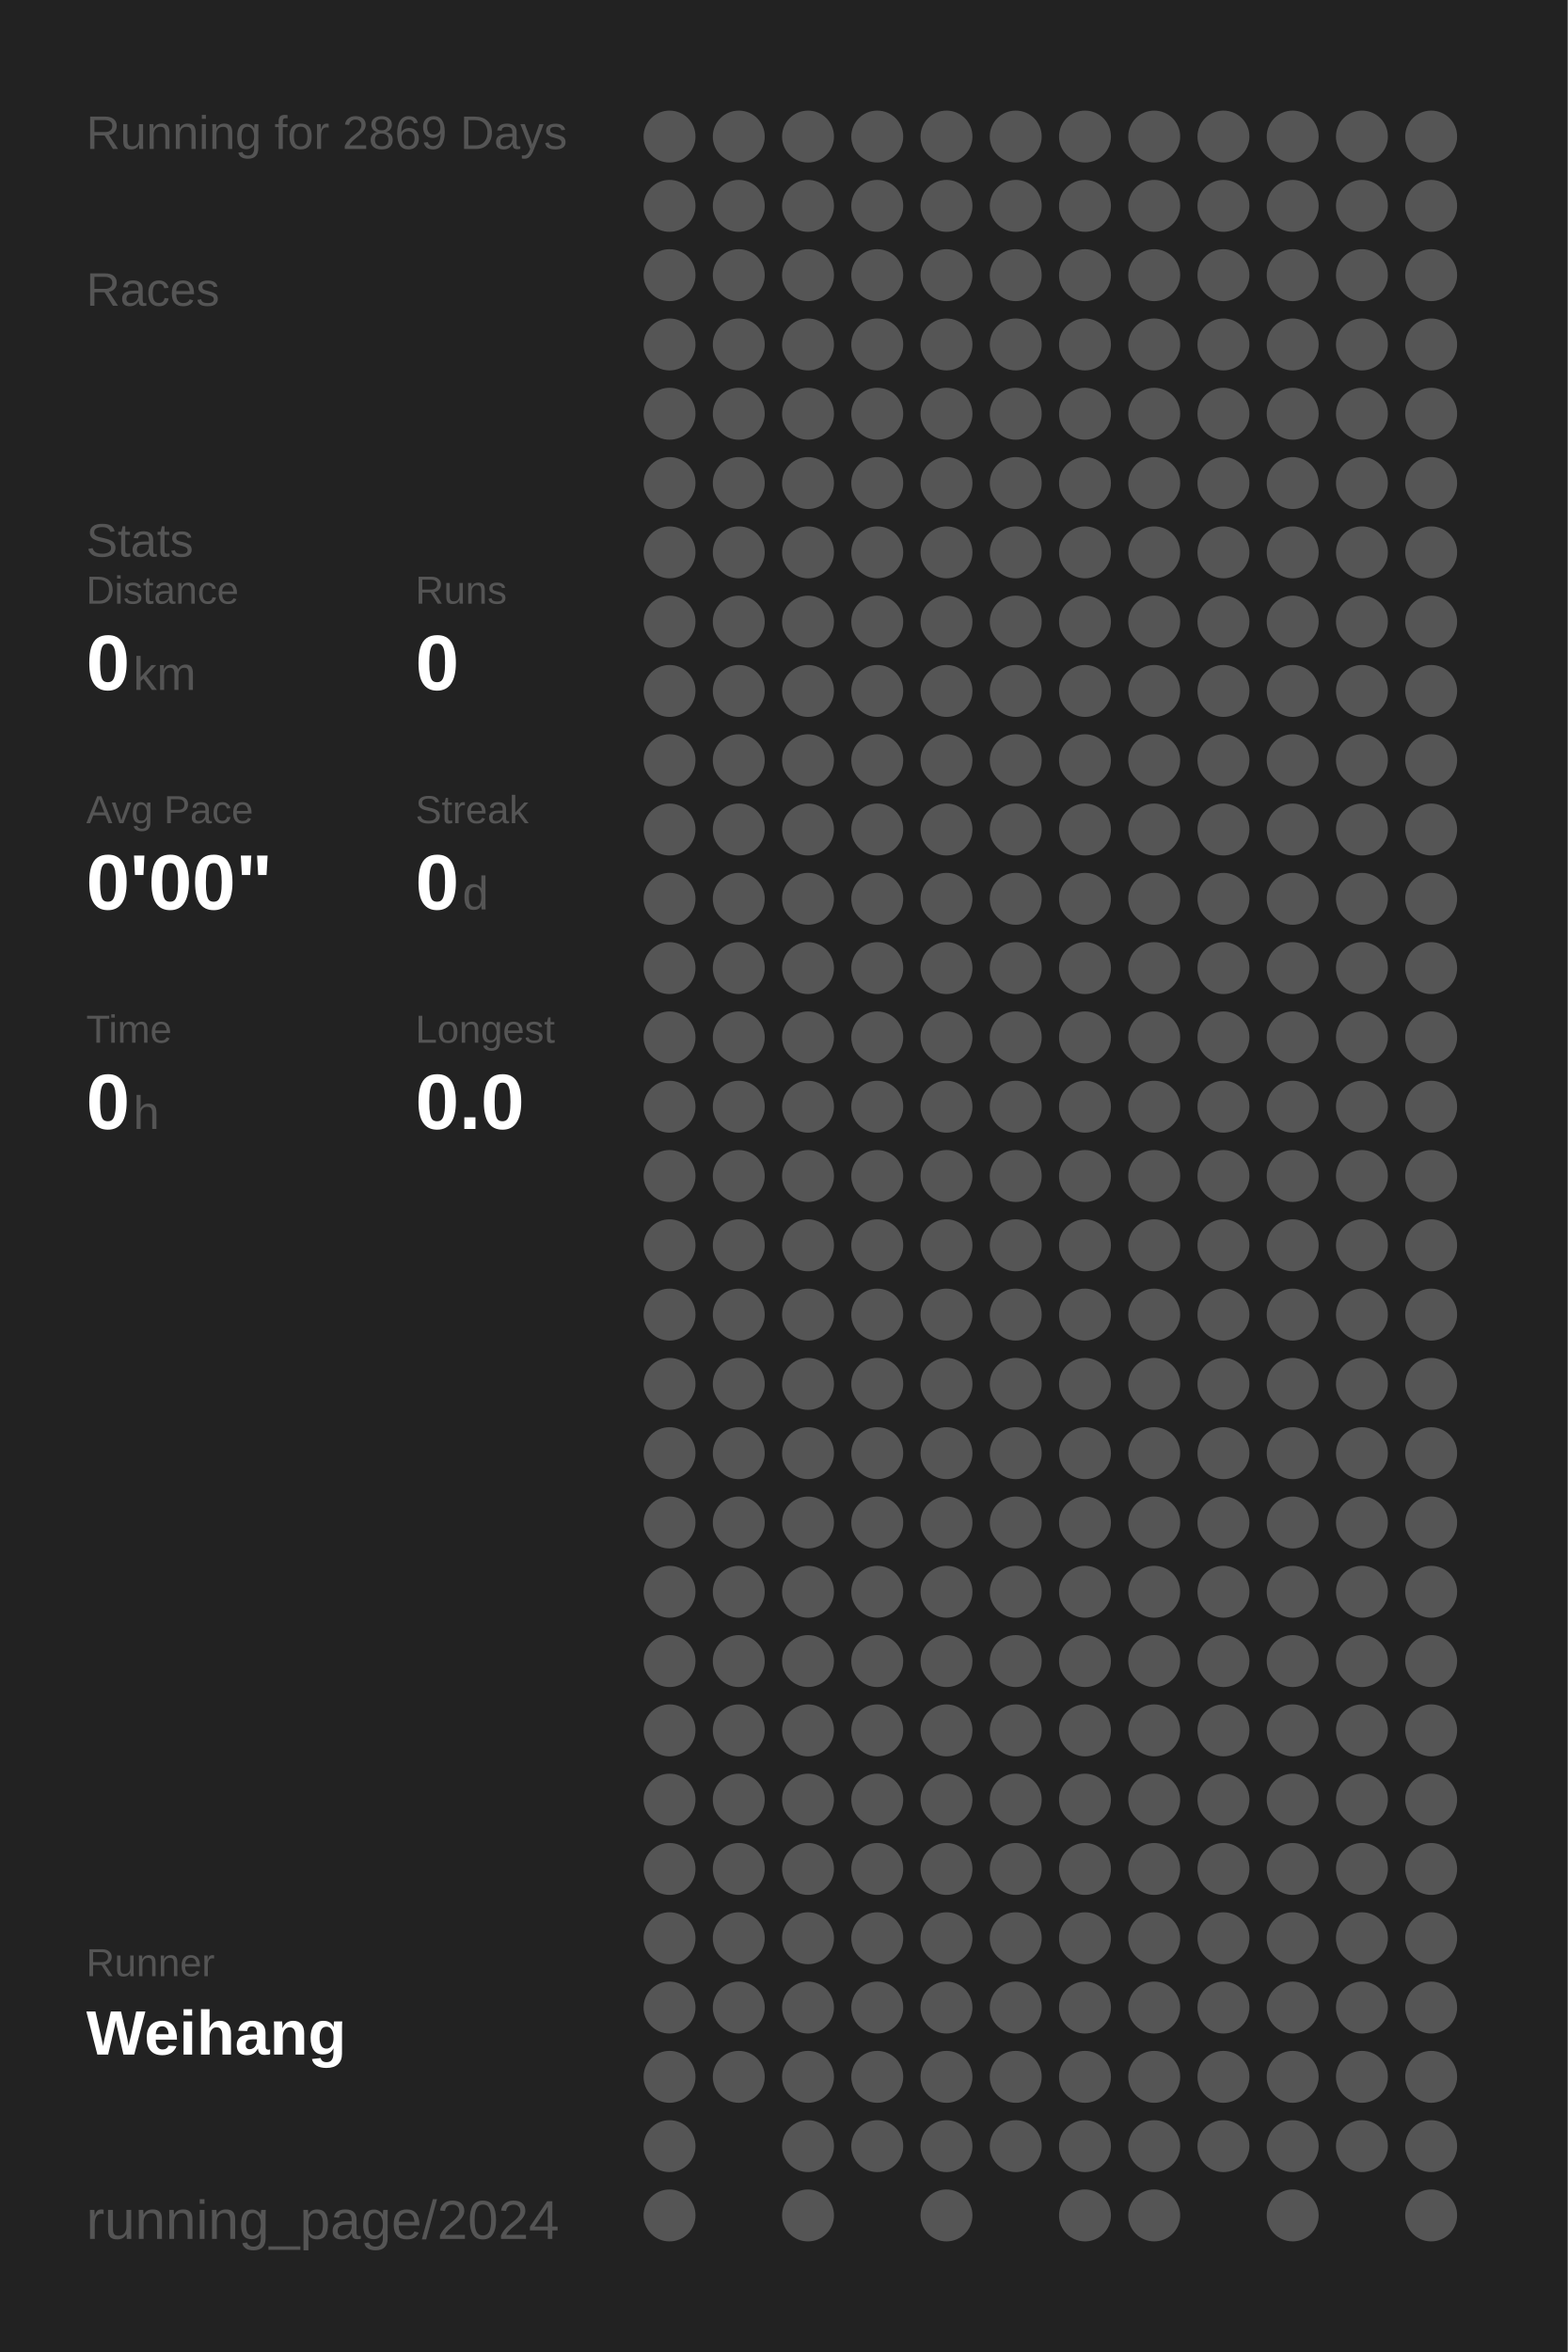
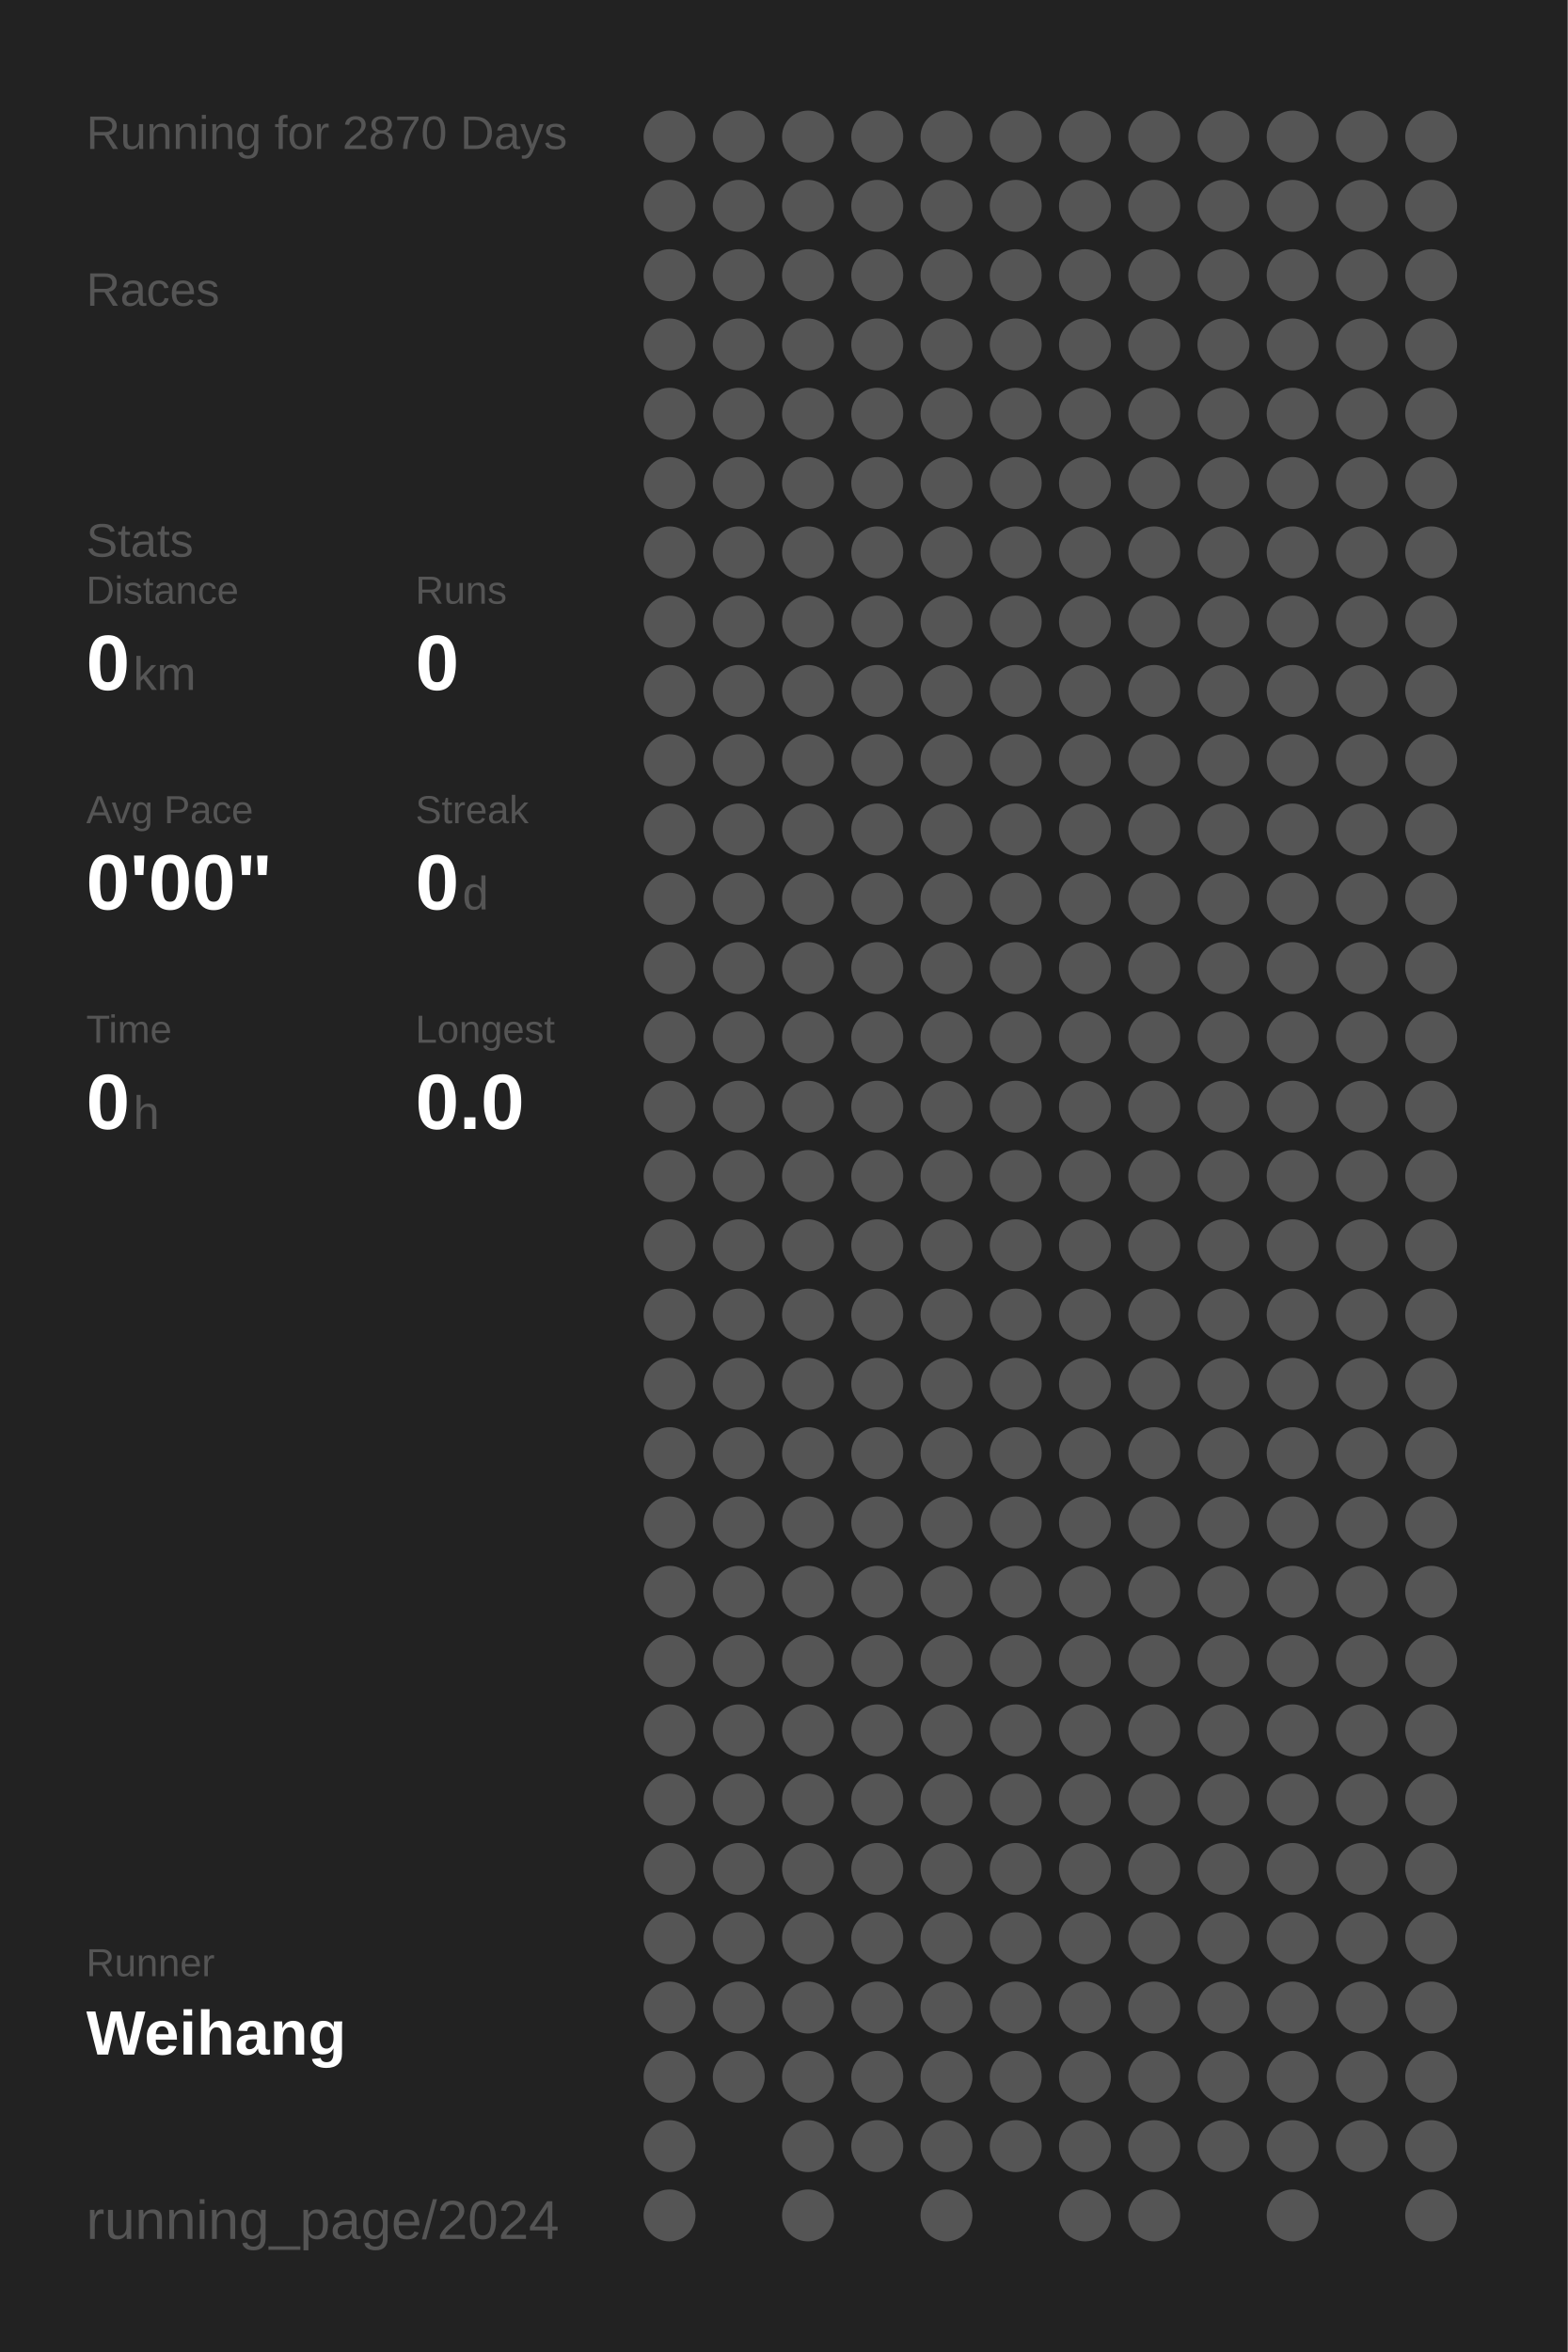
<svg xmlns="http://www.w3.org/2000/svg" baseProfile="full" height="300mm" version="1.1" viewBox="0,0,200,300" width="200mm">
  <defs />
  <rect fill="#222222" height="300" width="200" x="0" y="0" />
-   <text fill="#555555" style="font-size:6px; font-family:Arial;" x="11" y="19">Running for 2869 Days</text>
+   <text fill="#555555" style="font-size:6px; font-family:Arial;" x="11" y="19">Running for 2870 Days</text>
  <text fill="#555555" style="font-size:6px; font-family:Arial;" x="11" y="39">Races</text>
  <text fill="#555555" style="font-size:6px; font-family:Arial;" x="11" y="71">Stats</text>
  <text fill="#555555" style="font-size:5px; font-family:Arial;" x="11" y="77">Distance</text>
  <text fill="#FFFFFF" style="font-size:10px; font-family:Arial; font-weight:bold;" x="11" y="88">0</text>
  <text fill="#555555" style="font-size:6px; font-family:Arial;" x="17" y="88">km</text>
  <text fill="#555555" style="font-size:5px; font-family:Arial;" x="53" y="77">Runs</text>
  <text fill="#FFFFFF" style="font-size:10px; font-family:Arial; font-weight:bold;" x="53" y="88">0</text>
  <text fill="#555555" style="font-size:5px; font-family:Arial;" x="11" y="105">Avg Pace</text>
  <text fill="#FFFFFF" style="font-size:10px; font-family:Arial; font-weight:bold;" x="11" y="116">0'00"</text>
  <text fill="#555555" style="font-size:5px; font-family:Arial;" x="53" y="105">Streak</text>
  <text fill="#FFFFFF" style="font-size:10px; font-family:Arial; font-weight:bold;" x="53" y="116">0</text>
  <text fill="#555555" style="font-size:6px; font-family:Arial;" x="59" y="116">d</text>
  <text fill="#555555" style="font-size:5px; font-family:Arial;" x="11" y="133">Time</text>
  <text fill="#FFFFFF" style="font-size:10px; font-family:Arial; font-weight:bold;" x="11" y="144">0</text>
  <text fill="#555555" style="font-size:6px; font-family:Arial;" x="17" y="144">h</text>
  <text fill="#555555" style="font-size:5px; font-family:Arial;" x="53" y="133">Longest</text>
  <text fill="#FFFFFF" style="font-size:10px; font-family:Arial; font-weight:bold;" x="53" y="144">0.0</text>
  <text fill="#555555" style="font-size:5px; font-family:Arial;" x="11" y="252.065">Runner</text>
  <text fill="#FFFFFF" style="font-size:8px; font-family:Arial; font-weight:bold;" x="11" y="262.065">Weihang</text>
  <text fill="#555555" style="font-size:7px; font-family:Arial;" x="11" y="285.581">running_page/2024</text>
  <circle cx="85.417" cy="17.419" fill="#555555" r="3.312" />
  <circle cx="85.417" cy="26.258" fill="#555555" r="3.312" />
  <circle cx="85.417" cy="35.097" fill="#555555" r="3.312" />
  <circle cx="85.417" cy="43.935" fill="#555555" r="3.312" />
  <circle cx="85.417" cy="52.774" fill="#555555" r="3.312" />
  <circle cx="85.417" cy="61.613" fill="#555555" r="3.312" />
  <circle cx="85.417" cy="70.452" fill="#555555" r="3.312" />
  <circle cx="85.417" cy="79.29" fill="#555555" r="3.312" />
  <circle cx="85.417" cy="88.129" fill="#555555" r="3.312" />
  <circle cx="85.417" cy="96.968" fill="#555555" r="3.312" />
  <circle cx="85.417" cy="105.806" fill="#555555" r="3.312" />
  <circle cx="85.417" cy="114.645" fill="#555555" r="3.312" />
  <circle cx="85.417" cy="123.484" fill="#555555" r="3.312" />
  <circle cx="85.417" cy="132.323" fill="#555555" r="3.312" />
  <circle cx="85.417" cy="141.161" fill="#555555" r="3.312" />
  <circle cx="85.417" cy="150" fill="#555555" r="3.312" />
  <circle cx="85.417" cy="158.839" fill="#555555" r="3.312" />
  <circle cx="85.417" cy="167.677" fill="#555555" r="3.312" />
  <circle cx="85.417" cy="176.516" fill="#555555" r="3.312" />
  <circle cx="85.417" cy="185.355" fill="#555555" r="3.312" />
  <circle cx="85.417" cy="194.194" fill="#555555" r="3.312" />
  <circle cx="85.417" cy="203.032" fill="#555555" r="3.312" />
  <circle cx="85.417" cy="211.871" fill="#555555" r="3.312" />
  <circle cx="85.417" cy="220.71" fill="#555555" r="3.312" />
  <circle cx="85.417" cy="229.548" fill="#555555" r="3.312" />
  <circle cx="85.417" cy="238.387" fill="#555555" r="3.312" />
  <circle cx="85.417" cy="247.226" fill="#555555" r="3.312" />
  <circle cx="85.417" cy="256.065" fill="#555555" r="3.312" />
  <circle cx="85.417" cy="264.903" fill="#555555" r="3.312" />
  <circle cx="85.417" cy="273.742" fill="#555555" r="3.312" />
  <circle cx="85.417" cy="282.581" fill="#555555" r="3.312" />
  <circle cx="94.25" cy="17.419" fill="#555555" r="3.312" />
  <circle cx="94.25" cy="26.258" fill="#555555" r="3.312" />
  <circle cx="94.25" cy="35.097" fill="#555555" r="3.312" />
  <circle cx="94.25" cy="43.935" fill="#555555" r="3.312" />
  <circle cx="94.25" cy="52.774" fill="#555555" r="3.312" />
  <circle cx="94.25" cy="61.613" fill="#555555" r="3.312" />
  <circle cx="94.25" cy="70.452" fill="#555555" r="3.312" />
  <circle cx="94.25" cy="79.29" fill="#555555" r="3.312" />
  <circle cx="94.25" cy="88.129" fill="#555555" r="3.312" />
  <circle cx="94.25" cy="96.968" fill="#555555" r="3.312" />
  <circle cx="94.25" cy="105.806" fill="#555555" r="3.312" />
  <circle cx="94.25" cy="114.645" fill="#555555" r="3.312" />
  <circle cx="94.25" cy="123.484" fill="#555555" r="3.312" />
  <circle cx="94.25" cy="132.323" fill="#555555" r="3.312" />
  <circle cx="94.25" cy="141.161" fill="#555555" r="3.312" />
  <circle cx="94.25" cy="150" fill="#555555" r="3.312" />
  <circle cx="94.25" cy="158.839" fill="#555555" r="3.312" />
  <circle cx="94.25" cy="167.677" fill="#555555" r="3.312" />
  <circle cx="94.25" cy="176.516" fill="#555555" r="3.312" />
  <circle cx="94.25" cy="185.355" fill="#555555" r="3.312" />
  <circle cx="94.25" cy="194.194" fill="#555555" r="3.312" />
  <circle cx="94.25" cy="203.032" fill="#555555" r="3.312" />
  <circle cx="94.25" cy="211.871" fill="#555555" r="3.312" />
  <circle cx="94.25" cy="220.71" fill="#555555" r="3.312" />
  <circle cx="94.25" cy="229.548" fill="#555555" r="3.312" />
  <circle cx="94.25" cy="238.387" fill="#555555" r="3.312" />
  <circle cx="94.25" cy="247.226" fill="#555555" r="3.312" />
  <circle cx="94.25" cy="256.065" fill="#555555" r="3.312" />
  <circle cx="94.25" cy="264.903" fill="#555555" r="3.312" />
  <circle cx="103.083" cy="17.419" fill="#555555" r="3.312" />
  <circle cx="103.083" cy="26.258" fill="#555555" r="3.312" />
  <circle cx="103.083" cy="35.097" fill="#555555" r="3.312" />
  <circle cx="103.083" cy="43.935" fill="#555555" r="3.312" />
  <circle cx="103.083" cy="52.774" fill="#555555" r="3.312" />
  <circle cx="103.083" cy="61.613" fill="#555555" r="3.312" />
  <circle cx="103.083" cy="70.452" fill="#555555" r="3.312" />
  <circle cx="103.083" cy="79.29" fill="#555555" r="3.312" />
  <circle cx="103.083" cy="88.129" fill="#555555" r="3.312" />
  <circle cx="103.083" cy="96.968" fill="#555555" r="3.312" />
  <circle cx="103.083" cy="105.806" fill="#555555" r="3.312" />
  <circle cx="103.083" cy="114.645" fill="#555555" r="3.312" />
  <circle cx="103.083" cy="123.484" fill="#555555" r="3.312" />
  <circle cx="103.083" cy="132.323" fill="#555555" r="3.312" />
  <circle cx="103.083" cy="141.161" fill="#555555" r="3.312" />
  <circle cx="103.083" cy="150" fill="#555555" r="3.312" />
  <circle cx="103.083" cy="158.839" fill="#555555" r="3.312" />
  <circle cx="103.083" cy="167.677" fill="#555555" r="3.312" />
  <circle cx="103.083" cy="176.516" fill="#555555" r="3.312" />
  <circle cx="103.083" cy="185.355" fill="#555555" r="3.312" />
  <circle cx="103.083" cy="194.194" fill="#555555" r="3.312" />
  <circle cx="103.083" cy="203.032" fill="#555555" r="3.312" />
  <circle cx="103.083" cy="211.871" fill="#555555" r="3.312" />
  <circle cx="103.083" cy="220.71" fill="#555555" r="3.312" />
  <circle cx="103.083" cy="229.548" fill="#555555" r="3.312" />
  <circle cx="103.083" cy="238.387" fill="#555555" r="3.312" />
  <circle cx="103.083" cy="247.226" fill="#555555" r="3.312" />
  <circle cx="103.083" cy="256.065" fill="#555555" r="3.312" />
  <circle cx="103.083" cy="264.903" fill="#555555" r="3.312" />
  <circle cx="103.083" cy="273.742" fill="#555555" r="3.312" />
  <circle cx="103.083" cy="282.581" fill="#555555" r="3.312" />
  <circle cx="111.917" cy="17.419" fill="#555555" r="3.312" />
  <circle cx="111.917" cy="26.258" fill="#555555" r="3.312" />
  <circle cx="111.917" cy="35.097" fill="#555555" r="3.312" />
  <circle cx="111.917" cy="43.935" fill="#555555" r="3.312" />
  <circle cx="111.917" cy="52.774" fill="#555555" r="3.312" />
  <circle cx="111.917" cy="61.613" fill="#555555" r="3.312" />
  <circle cx="111.917" cy="70.452" fill="#555555" r="3.312" />
  <circle cx="111.917" cy="79.29" fill="#555555" r="3.312" />
  <circle cx="111.917" cy="88.129" fill="#555555" r="3.312" />
  <circle cx="111.917" cy="96.968" fill="#555555" r="3.312" />
  <circle cx="111.917" cy="105.806" fill="#555555" r="3.312" />
  <circle cx="111.917" cy="114.645" fill="#555555" r="3.312" />
  <circle cx="111.917" cy="123.484" fill="#555555" r="3.312" />
  <circle cx="111.917" cy="132.323" fill="#555555" r="3.312" />
  <circle cx="111.917" cy="141.161" fill="#555555" r="3.312" />
  <circle cx="111.917" cy="150" fill="#555555" r="3.312" />
  <circle cx="111.917" cy="158.839" fill="#555555" r="3.312" />
  <circle cx="111.917" cy="167.677" fill="#555555" r="3.312" />
  <circle cx="111.917" cy="176.516" fill="#555555" r="3.312" />
  <circle cx="111.917" cy="185.355" fill="#555555" r="3.312" />
  <circle cx="111.917" cy="194.194" fill="#555555" r="3.312" />
  <circle cx="111.917" cy="203.032" fill="#555555" r="3.312" />
  <circle cx="111.917" cy="211.871" fill="#555555" r="3.312" />
  <circle cx="111.917" cy="220.71" fill="#555555" r="3.312" />
  <circle cx="111.917" cy="229.548" fill="#555555" r="3.312" />
  <circle cx="111.917" cy="238.387" fill="#555555" r="3.312" />
  <circle cx="111.917" cy="247.226" fill="#555555" r="3.312" />
  <circle cx="111.917" cy="256.065" fill="#555555" r="3.312" />
  <circle cx="111.917" cy="264.903" fill="#555555" r="3.312" />
  <circle cx="111.917" cy="273.742" fill="#555555" r="3.312" />
  <circle cx="120.75" cy="17.419" fill="#555555" r="3.312" />
  <circle cx="120.75" cy="26.258" fill="#555555" r="3.312" />
  <circle cx="120.75" cy="35.097" fill="#555555" r="3.312" />
  <circle cx="120.75" cy="43.935" fill="#555555" r="3.312" />
  <circle cx="120.75" cy="52.774" fill="#555555" r="3.312" />
  <circle cx="120.75" cy="61.613" fill="#555555" r="3.312" />
  <circle cx="120.75" cy="70.452" fill="#555555" r="3.312" />
  <circle cx="120.75" cy="79.29" fill="#555555" r="3.312" />
  <circle cx="120.75" cy="88.129" fill="#555555" r="3.312" />
  <circle cx="120.75" cy="96.968" fill="#555555" r="3.312" />
  <circle cx="120.75" cy="105.806" fill="#555555" r="3.312" />
  <circle cx="120.75" cy="114.645" fill="#555555" r="3.312" />
  <circle cx="120.75" cy="123.484" fill="#555555" r="3.312" />
  <circle cx="120.75" cy="132.323" fill="#555555" r="3.312" />
  <circle cx="120.75" cy="141.161" fill="#555555" r="3.312" />
  <circle cx="120.75" cy="150" fill="#555555" r="3.312" />
  <circle cx="120.75" cy="158.839" fill="#555555" r="3.312" />
  <circle cx="120.75" cy="167.677" fill="#555555" r="3.312" />
  <circle cx="120.75" cy="176.516" fill="#555555" r="3.312" />
  <circle cx="120.75" cy="185.355" fill="#555555" r="3.312" />
  <circle cx="120.75" cy="194.194" fill="#555555" r="3.312" />
  <circle cx="120.75" cy="203.032" fill="#555555" r="3.312" />
  <circle cx="120.75" cy="211.871" fill="#555555" r="3.312" />
  <circle cx="120.75" cy="220.71" fill="#555555" r="3.312" />
  <circle cx="120.75" cy="229.548" fill="#555555" r="3.312" />
  <circle cx="120.75" cy="238.387" fill="#555555" r="3.312" />
  <circle cx="120.75" cy="247.226" fill="#555555" r="3.312" />
  <circle cx="120.75" cy="256.065" fill="#555555" r="3.312" />
  <circle cx="120.75" cy="264.903" fill="#555555" r="3.312" />
  <circle cx="120.75" cy="273.742" fill="#555555" r="3.312" />
  <circle cx="120.75" cy="282.581" fill="#555555" r="3.312" />
  <circle cx="129.583" cy="17.419" fill="#555555" r="3.312" />
  <circle cx="129.583" cy="26.258" fill="#555555" r="3.312" />
  <circle cx="129.583" cy="35.097" fill="#555555" r="3.312" />
  <circle cx="129.583" cy="43.935" fill="#555555" r="3.312" />
  <circle cx="129.583" cy="52.774" fill="#555555" r="3.312" />
  <circle cx="129.583" cy="61.613" fill="#555555" r="3.312" />
  <circle cx="129.583" cy="70.452" fill="#555555" r="3.312" />
  <circle cx="129.583" cy="79.29" fill="#555555" r="3.312" />
  <circle cx="129.583" cy="88.129" fill="#555555" r="3.312" />
  <circle cx="129.583" cy="96.968" fill="#555555" r="3.312" />
  <circle cx="129.583" cy="105.806" fill="#555555" r="3.312" />
  <circle cx="129.583" cy="114.645" fill="#555555" r="3.312" />
  <circle cx="129.583" cy="123.484" fill="#555555" r="3.312" />
  <circle cx="129.583" cy="132.323" fill="#555555" r="3.312" />
  <circle cx="129.583" cy="141.161" fill="#555555" r="3.312" />
  <circle cx="129.583" cy="150" fill="#555555" r="3.312" />
  <circle cx="129.583" cy="158.839" fill="#555555" r="3.312" />
  <circle cx="129.583" cy="167.677" fill="#555555" r="3.312" />
  <circle cx="129.583" cy="176.516" fill="#555555" r="3.312" />
  <circle cx="129.583" cy="185.355" fill="#555555" r="3.312" />
  <circle cx="129.583" cy="194.194" fill="#555555" r="3.312" />
  <circle cx="129.583" cy="203.032" fill="#555555" r="3.312" />
  <circle cx="129.583" cy="211.871" fill="#555555" r="3.312" />
  <circle cx="129.583" cy="220.71" fill="#555555" r="3.312" />
  <circle cx="129.583" cy="229.548" fill="#555555" r="3.312" />
  <circle cx="129.583" cy="238.387" fill="#555555" r="3.312" />
  <circle cx="129.583" cy="247.226" fill="#555555" r="3.312" />
  <circle cx="129.583" cy="256.065" fill="#555555" r="3.312" />
  <circle cx="129.583" cy="264.903" fill="#555555" r="3.312" />
  <circle cx="129.583" cy="273.742" fill="#555555" r="3.312" />
  <circle cx="138.417" cy="17.419" fill="#555555" r="3.312" />
  <circle cx="138.417" cy="26.258" fill="#555555" r="3.312" />
  <circle cx="138.417" cy="35.097" fill="#555555" r="3.312" />
  <circle cx="138.417" cy="43.935" fill="#555555" r="3.312" />
  <circle cx="138.417" cy="52.774" fill="#555555" r="3.312" />
  <circle cx="138.417" cy="61.613" fill="#555555" r="3.312" />
  <circle cx="138.417" cy="70.452" fill="#555555" r="3.312" />
  <circle cx="138.417" cy="79.29" fill="#555555" r="3.312" />
  <circle cx="138.417" cy="88.129" fill="#555555" r="3.312" />
  <circle cx="138.417" cy="96.968" fill="#555555" r="3.312" />
  <circle cx="138.417" cy="105.806" fill="#555555" r="3.312" />
  <circle cx="138.417" cy="114.645" fill="#555555" r="3.312" />
  <circle cx="138.417" cy="123.484" fill="#555555" r="3.312" />
  <circle cx="138.417" cy="132.323" fill="#555555" r="3.312" />
  <circle cx="138.417" cy="141.161" fill="#555555" r="3.312" />
  <circle cx="138.417" cy="150" fill="#555555" r="3.312" />
  <circle cx="138.417" cy="158.839" fill="#555555" r="3.312" />
  <circle cx="138.417" cy="167.677" fill="#555555" r="3.312" />
  <circle cx="138.417" cy="176.516" fill="#555555" r="3.312" />
  <circle cx="138.417" cy="185.355" fill="#555555" r="3.312" />
  <circle cx="138.417" cy="194.194" fill="#555555" r="3.312" />
  <circle cx="138.417" cy="203.032" fill="#555555" r="3.312" />
  <circle cx="138.417" cy="211.871" fill="#555555" r="3.312" />
  <circle cx="138.417" cy="220.71" fill="#555555" r="3.312" />
  <circle cx="138.417" cy="229.548" fill="#555555" r="3.312" />
  <circle cx="138.417" cy="238.387" fill="#555555" r="3.312" />
  <circle cx="138.417" cy="247.226" fill="#555555" r="3.312" />
  <circle cx="138.417" cy="256.065" fill="#555555" r="3.312" />
  <circle cx="138.417" cy="264.903" fill="#555555" r="3.312" />
  <circle cx="138.417" cy="273.742" fill="#555555" r="3.312" />
  <circle cx="138.417" cy="282.581" fill="#555555" r="3.312" />
  <circle cx="147.25" cy="17.419" fill="#555555" r="3.312" />
  <circle cx="147.25" cy="26.258" fill="#555555" r="3.312" />
  <circle cx="147.25" cy="35.097" fill="#555555" r="3.312" />
  <circle cx="147.25" cy="43.935" fill="#555555" r="3.312" />
  <circle cx="147.25" cy="52.774" fill="#555555" r="3.312" />
  <circle cx="147.25" cy="61.613" fill="#555555" r="3.312" />
  <circle cx="147.25" cy="70.452" fill="#555555" r="3.312" />
  <circle cx="147.25" cy="79.29" fill="#555555" r="3.312" />
  <circle cx="147.25" cy="88.129" fill="#555555" r="3.312" />
  <circle cx="147.25" cy="96.968" fill="#555555" r="3.312" />
  <circle cx="147.25" cy="105.806" fill="#555555" r="3.312" />
  <circle cx="147.25" cy="114.645" fill="#555555" r="3.312" />
  <circle cx="147.25" cy="123.484" fill="#555555" r="3.312" />
  <circle cx="147.25" cy="132.323" fill="#555555" r="3.312" />
  <circle cx="147.25" cy="141.161" fill="#555555" r="3.312" />
  <circle cx="147.25" cy="150" fill="#555555" r="3.312" />
  <circle cx="147.25" cy="158.839" fill="#555555" r="3.312" />
  <circle cx="147.25" cy="167.677" fill="#555555" r="3.312" />
  <circle cx="147.25" cy="176.516" fill="#555555" r="3.312" />
  <circle cx="147.25" cy="185.355" fill="#555555" r="3.312" />
  <circle cx="147.25" cy="194.194" fill="#555555" r="3.312" />
  <circle cx="147.25" cy="203.032" fill="#555555" r="3.312" />
  <circle cx="147.25" cy="211.871" fill="#555555" r="3.312" />
  <circle cx="147.25" cy="220.71" fill="#555555" r="3.312" />
  <circle cx="147.25" cy="229.548" fill="#555555" r="3.312" />
  <circle cx="147.25" cy="238.387" fill="#555555" r="3.312" />
  <circle cx="147.25" cy="247.226" fill="#555555" r="3.312" />
  <circle cx="147.25" cy="256.065" fill="#555555" r="3.312" />
  <circle cx="147.25" cy="264.903" fill="#555555" r="3.312" />
  <circle cx="147.25" cy="273.742" fill="#555555" r="3.312" />
  <circle cx="147.25" cy="282.581" fill="#555555" r="3.312" />
  <circle cx="156.083" cy="17.419" fill="#555555" r="3.312" />
  <circle cx="156.083" cy="26.258" fill="#555555" r="3.312" />
  <circle cx="156.083" cy="35.097" fill="#555555" r="3.312" />
  <circle cx="156.083" cy="43.935" fill="#555555" r="3.312" />
  <circle cx="156.083" cy="52.774" fill="#555555" r="3.312" />
  <circle cx="156.083" cy="61.613" fill="#555555" r="3.312" />
  <circle cx="156.083" cy="70.452" fill="#555555" r="3.312" />
  <circle cx="156.083" cy="79.29" fill="#555555" r="3.312" />
  <circle cx="156.083" cy="88.129" fill="#555555" r="3.312" />
  <circle cx="156.083" cy="96.968" fill="#555555" r="3.312" />
  <circle cx="156.083" cy="105.806" fill="#555555" r="3.312" />
  <circle cx="156.083" cy="114.645" fill="#555555" r="3.312" />
  <circle cx="156.083" cy="123.484" fill="#555555" r="3.312" />
  <circle cx="156.083" cy="132.323" fill="#555555" r="3.312" />
  <circle cx="156.083" cy="141.161" fill="#555555" r="3.312" />
  <circle cx="156.083" cy="150" fill="#555555" r="3.312" />
  <circle cx="156.083" cy="158.839" fill="#555555" r="3.312" />
  <circle cx="156.083" cy="167.677" fill="#555555" r="3.312" />
  <circle cx="156.083" cy="176.516" fill="#555555" r="3.312" />
  <circle cx="156.083" cy="185.355" fill="#555555" r="3.312" />
  <circle cx="156.083" cy="194.194" fill="#555555" r="3.312" />
  <circle cx="156.083" cy="203.032" fill="#555555" r="3.312" />
  <circle cx="156.083" cy="211.871" fill="#555555" r="3.312" />
  <circle cx="156.083" cy="220.71" fill="#555555" r="3.312" />
  <circle cx="156.083" cy="229.548" fill="#555555" r="3.312" />
  <circle cx="156.083" cy="238.387" fill="#555555" r="3.312" />
  <circle cx="156.083" cy="247.226" fill="#555555" r="3.312" />
  <circle cx="156.083" cy="256.065" fill="#555555" r="3.312" />
  <circle cx="156.083" cy="264.903" fill="#555555" r="3.312" />
  <circle cx="156.083" cy="273.742" fill="#555555" r="3.312" />
  <circle cx="164.917" cy="17.419" fill="#555555" r="3.312" />
  <circle cx="164.917" cy="26.258" fill="#555555" r="3.312" />
  <circle cx="164.917" cy="35.097" fill="#555555" r="3.312" />
  <circle cx="164.917" cy="43.935" fill="#555555" r="3.312" />
  <circle cx="164.917" cy="52.774" fill="#555555" r="3.312" />
  <circle cx="164.917" cy="61.613" fill="#555555" r="3.312" />
  <circle cx="164.917" cy="70.452" fill="#555555" r="3.312" />
  <circle cx="164.917" cy="79.29" fill="#555555" r="3.312" />
  <circle cx="164.917" cy="88.129" fill="#555555" r="3.312" />
  <circle cx="164.917" cy="96.968" fill="#555555" r="3.312" />
  <circle cx="164.917" cy="105.806" fill="#555555" r="3.312" />
  <circle cx="164.917" cy="114.645" fill="#555555" r="3.312" />
  <circle cx="164.917" cy="123.484" fill="#555555" r="3.312" />
  <circle cx="164.917" cy="132.323" fill="#555555" r="3.312" />
  <circle cx="164.917" cy="141.161" fill="#555555" r="3.312" />
  <circle cx="164.917" cy="150" fill="#555555" r="3.312" />
  <circle cx="164.917" cy="158.839" fill="#555555" r="3.312" />
  <circle cx="164.917" cy="167.677" fill="#555555" r="3.312" />
  <circle cx="164.917" cy="176.516" fill="#555555" r="3.312" />
  <circle cx="164.917" cy="185.355" fill="#555555" r="3.312" />
  <circle cx="164.917" cy="194.194" fill="#555555" r="3.312" />
  <circle cx="164.917" cy="203.032" fill="#555555" r="3.312" />
  <circle cx="164.917" cy="211.871" fill="#555555" r="3.312" />
  <circle cx="164.917" cy="220.71" fill="#555555" r="3.312" />
  <circle cx="164.917" cy="229.548" fill="#555555" r="3.312" />
  <circle cx="164.917" cy="238.387" fill="#555555" r="3.312" />
  <circle cx="164.917" cy="247.226" fill="#555555" r="3.312" />
  <circle cx="164.917" cy="256.065" fill="#555555" r="3.312" />
  <circle cx="164.917" cy="264.903" fill="#555555" r="3.312" />
  <circle cx="164.917" cy="273.742" fill="#555555" r="3.312" />
  <circle cx="164.917" cy="282.581" fill="#555555" r="3.312" />
  <circle cx="173.75" cy="17.419" fill="#555555" r="3.312" />
  <circle cx="173.75" cy="26.258" fill="#555555" r="3.312" />
  <circle cx="173.75" cy="35.097" fill="#555555" r="3.312" />
  <circle cx="173.75" cy="43.935" fill="#555555" r="3.312" />
  <circle cx="173.75" cy="52.774" fill="#555555" r="3.312" />
  <circle cx="173.75" cy="61.613" fill="#555555" r="3.312" />
  <circle cx="173.75" cy="70.452" fill="#555555" r="3.312" />
  <circle cx="173.75" cy="79.29" fill="#555555" r="3.312" />
  <circle cx="173.75" cy="88.129" fill="#555555" r="3.312" />
  <circle cx="173.75" cy="96.968" fill="#555555" r="3.312" />
  <circle cx="173.75" cy="105.806" fill="#555555" r="3.312" />
  <circle cx="173.75" cy="114.645" fill="#555555" r="3.312" />
  <circle cx="173.75" cy="123.484" fill="#555555" r="3.312" />
  <circle cx="173.75" cy="132.323" fill="#555555" r="3.312" />
  <circle cx="173.75" cy="141.161" fill="#555555" r="3.312" />
  <circle cx="173.75" cy="150" fill="#555555" r="3.312" />
  <circle cx="173.75" cy="158.839" fill="#555555" r="3.312" />
  <circle cx="173.75" cy="167.677" fill="#555555" r="3.312" />
  <circle cx="173.75" cy="176.516" fill="#555555" r="3.312" />
  <circle cx="173.75" cy="185.355" fill="#555555" r="3.312" />
  <circle cx="173.75" cy="194.194" fill="#555555" r="3.312" />
  <circle cx="173.75" cy="203.032" fill="#555555" r="3.312" />
  <circle cx="173.75" cy="211.871" fill="#555555" r="3.312" />
  <circle cx="173.75" cy="220.71" fill="#555555" r="3.312" />
  <circle cx="173.75" cy="229.548" fill="#555555" r="3.312" />
  <circle cx="173.75" cy="238.387" fill="#555555" r="3.312" />
  <circle cx="173.75" cy="247.226" fill="#555555" r="3.312" />
  <circle cx="173.75" cy="256.065" fill="#555555" r="3.312" />
  <circle cx="173.75" cy="264.903" fill="#555555" r="3.312" />
  <circle cx="173.75" cy="273.742" fill="#555555" r="3.312" />
  <circle cx="182.583" cy="17.419" fill="#555555" r="3.312" />
  <circle cx="182.583" cy="26.258" fill="#555555" r="3.312" />
  <circle cx="182.583" cy="35.097" fill="#555555" r="3.312" />
  <circle cx="182.583" cy="43.935" fill="#555555" r="3.312" />
  <circle cx="182.583" cy="52.774" fill="#555555" r="3.312" />
  <circle cx="182.583" cy="61.613" fill="#555555" r="3.312" />
  <circle cx="182.583" cy="70.452" fill="#555555" r="3.312" />
  <circle cx="182.583" cy="79.29" fill="#555555" r="3.312" />
  <circle cx="182.583" cy="88.129" fill="#555555" r="3.312" />
  <circle cx="182.583" cy="96.968" fill="#555555" r="3.312" />
  <circle cx="182.583" cy="105.806" fill="#555555" r="3.312" />
  <circle cx="182.583" cy="114.645" fill="#555555" r="3.312" />
  <circle cx="182.583" cy="123.484" fill="#555555" r="3.312" />
  <circle cx="182.583" cy="132.323" fill="#555555" r="3.312" />
  <circle cx="182.583" cy="141.161" fill="#555555" r="3.312" />
  <circle cx="182.583" cy="150" fill="#555555" r="3.312" />
  <circle cx="182.583" cy="158.839" fill="#555555" r="3.312" />
  <circle cx="182.583" cy="167.677" fill="#555555" r="3.312" />
  <circle cx="182.583" cy="176.516" fill="#555555" r="3.312" />
  <circle cx="182.583" cy="185.355" fill="#555555" r="3.312" />
  <circle cx="182.583" cy="194.194" fill="#555555" r="3.312" />
  <circle cx="182.583" cy="203.032" fill="#555555" r="3.312" />
  <circle cx="182.583" cy="211.871" fill="#555555" r="3.312" />
  <circle cx="182.583" cy="220.71" fill="#555555" r="3.312" />
  <circle cx="182.583" cy="229.548" fill="#555555" r="3.312" />
  <circle cx="182.583" cy="238.387" fill="#555555" r="3.312" />
  <circle cx="182.583" cy="247.226" fill="#555555" r="3.312" />
  <circle cx="182.583" cy="256.065" fill="#555555" r="3.312" />
  <circle cx="182.583" cy="264.903" fill="#555555" r="3.312" />
  <circle cx="182.583" cy="273.742" fill="#555555" r="3.312" />
  <circle cx="182.583" cy="282.581" fill="#555555" r="3.312" />
</svg>
